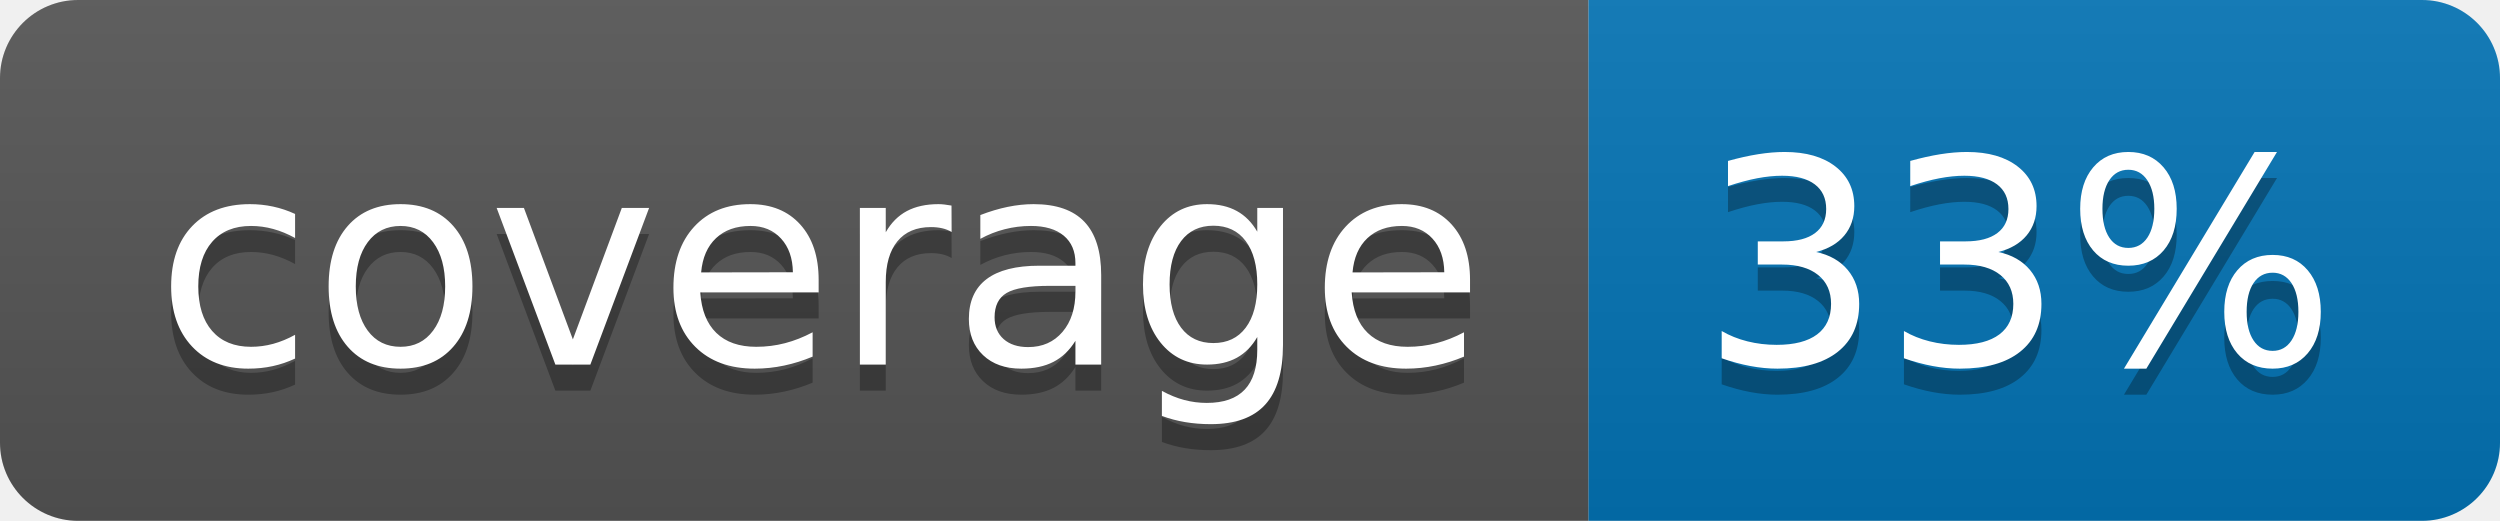
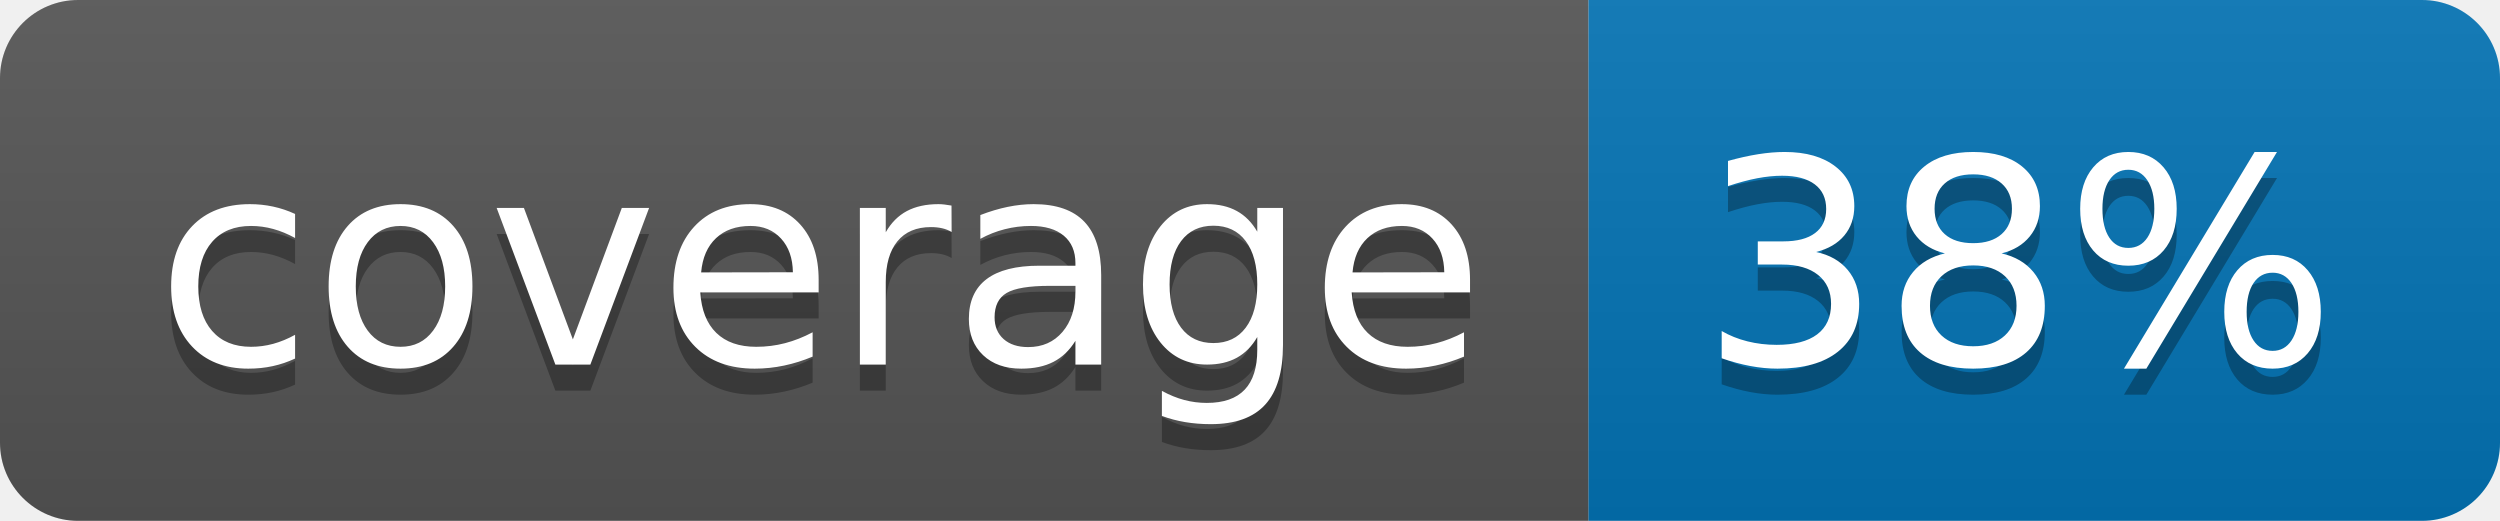
<svg xmlns="http://www.w3.org/2000/svg" width="96" height="20">
  <linearGradient id="b" x2="0" y2="100%">
    <stop offset="0" stop-color="#bbb" stop-opacity=".1" />
    <stop offset="1" stop-opacity=".1" />
  </linearGradient>
  <clipPath id="a">
    <rect width="96" height="20" rx="3" fill="#fff" />
  </clipPath>
  <g clip-path="url(#a)">
    <path fill="#555" d="M0 0h61v20H0z" />
    <path fill="#0374B5" d="M61 0h35v20H61z" />
    <path fill="url(#b)" d="M0 0h96v20H0z" />
  </g>
  <g fill="#fff" text-anchor="middle" font-family="DejaVu Sans,Verdana,Geneva,sans-serif" font-size="110">
    <text x="315" y="150" fill="#010101" fill-opacity=".3" transform="scale(.1)" textLength="510">coverage</text>
    <text x="315" y="140" transform="scale(.1)" textLength="510">coverage</text>
-     <text x="775" y="150" fill="#010101" fill-opacity=".3" transform="scale(.1)" textLength="250">33%</text>
-     <text x="775" y="140" transform="scale(.1)" textLength="250">33%</text>
+     <text x="775" y="150" fill="#010101" fill-opacity=".3" transform="scale(.1)" textLength="250">38%</text>
+     <text x="775" y="140" transform="scale(.1)" textLength="250">38%</text>
  </g>
</svg>
